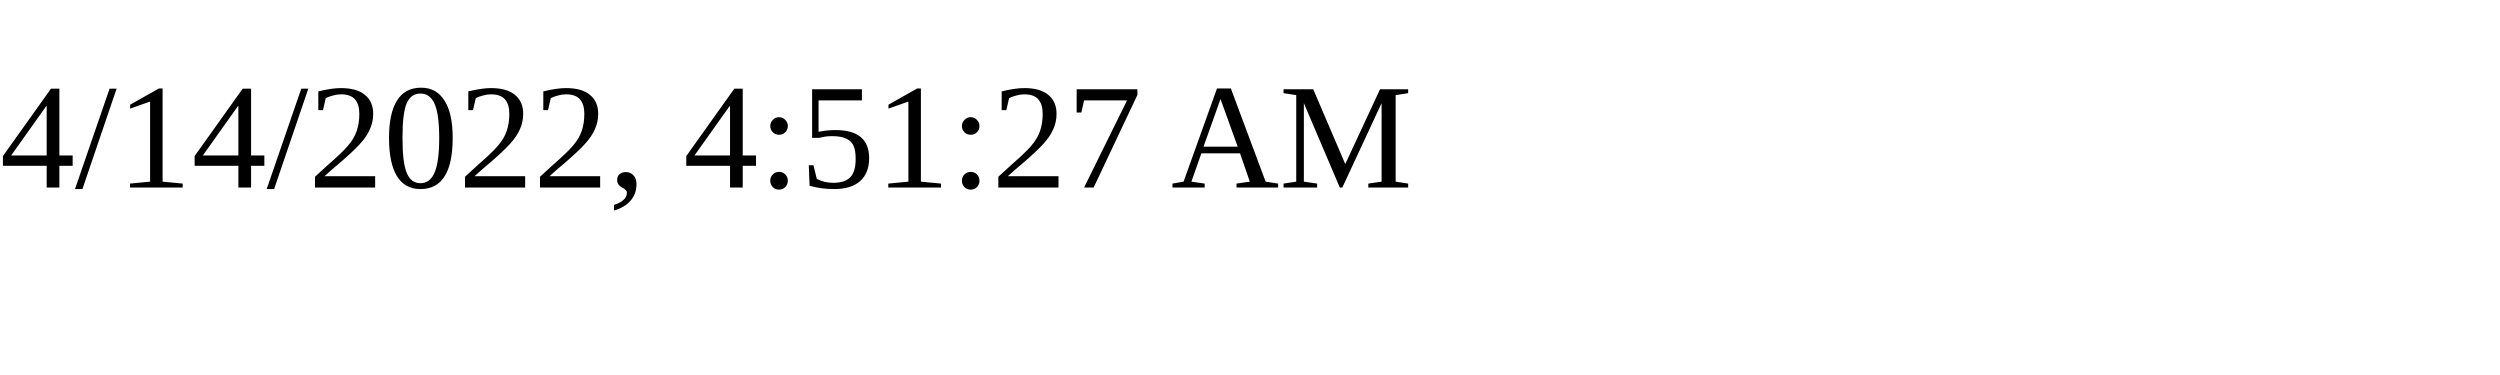
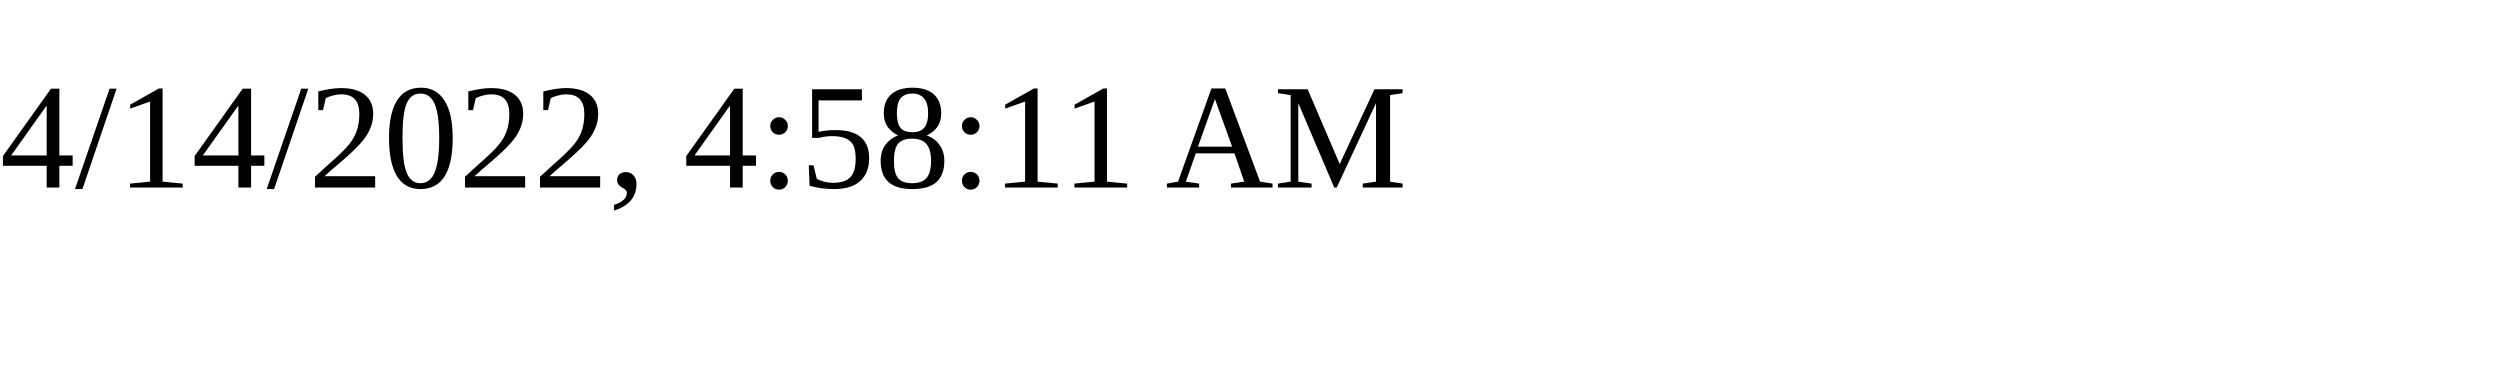
<svg xmlns="http://www.w3.org/2000/svg" height="30" width="200">
-   <text x="0" y="15">4/14/2022, 4:51:27 AM</text>
+   <text x="0" y="15">4/14/2022, 4:58:11 AM</text>
</svg>
